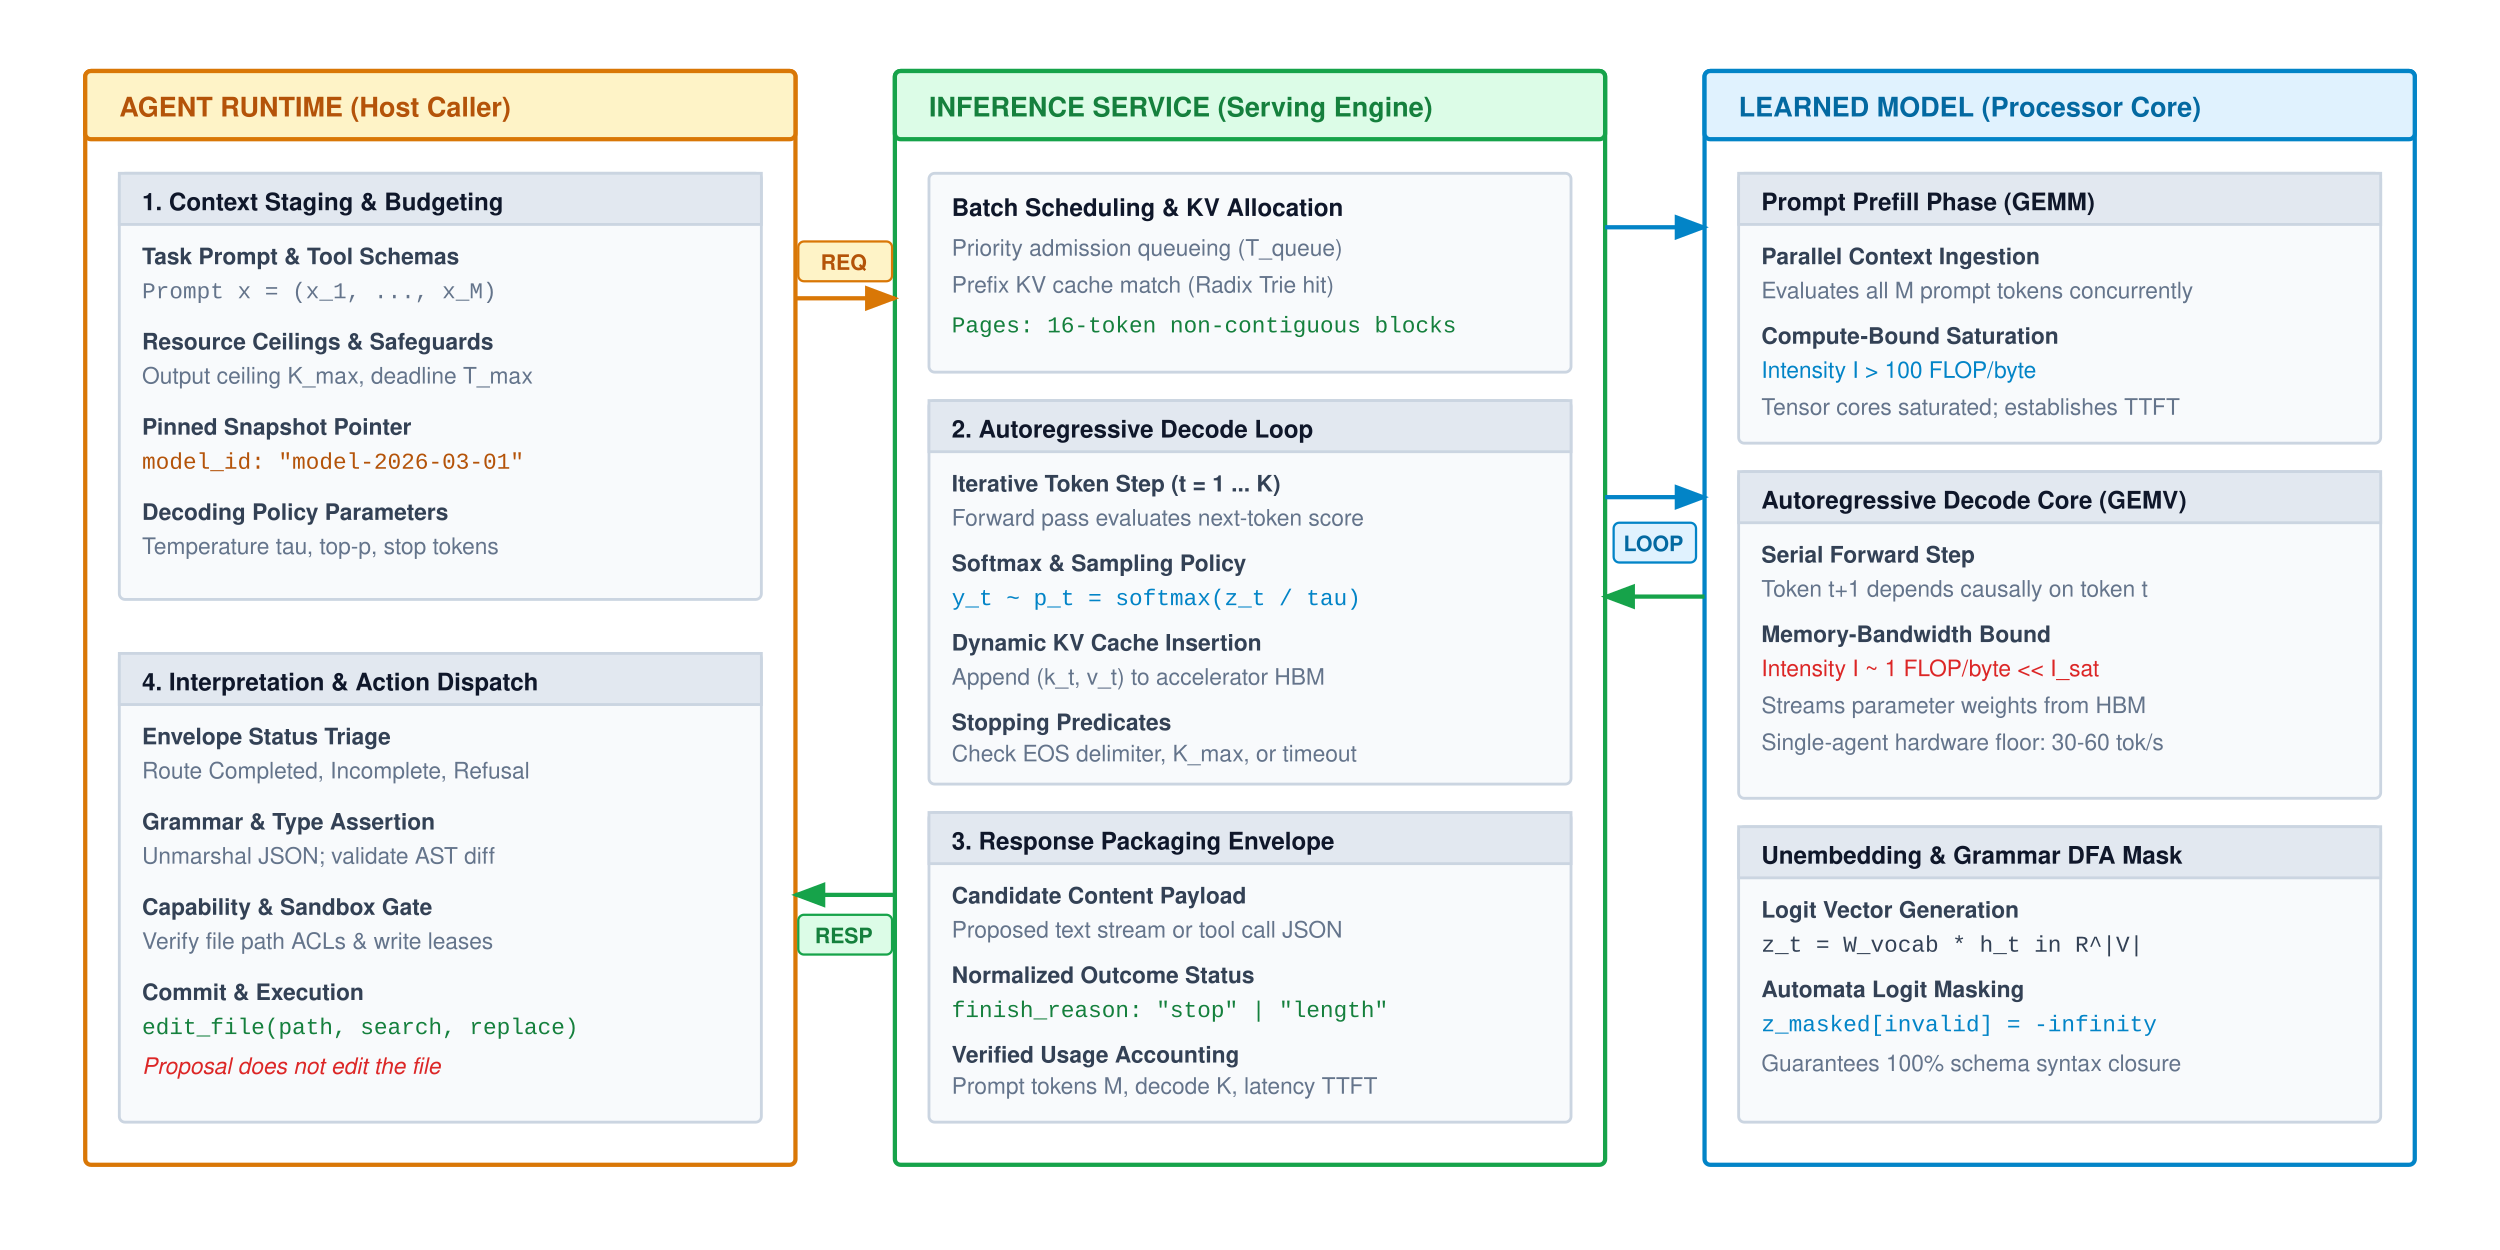
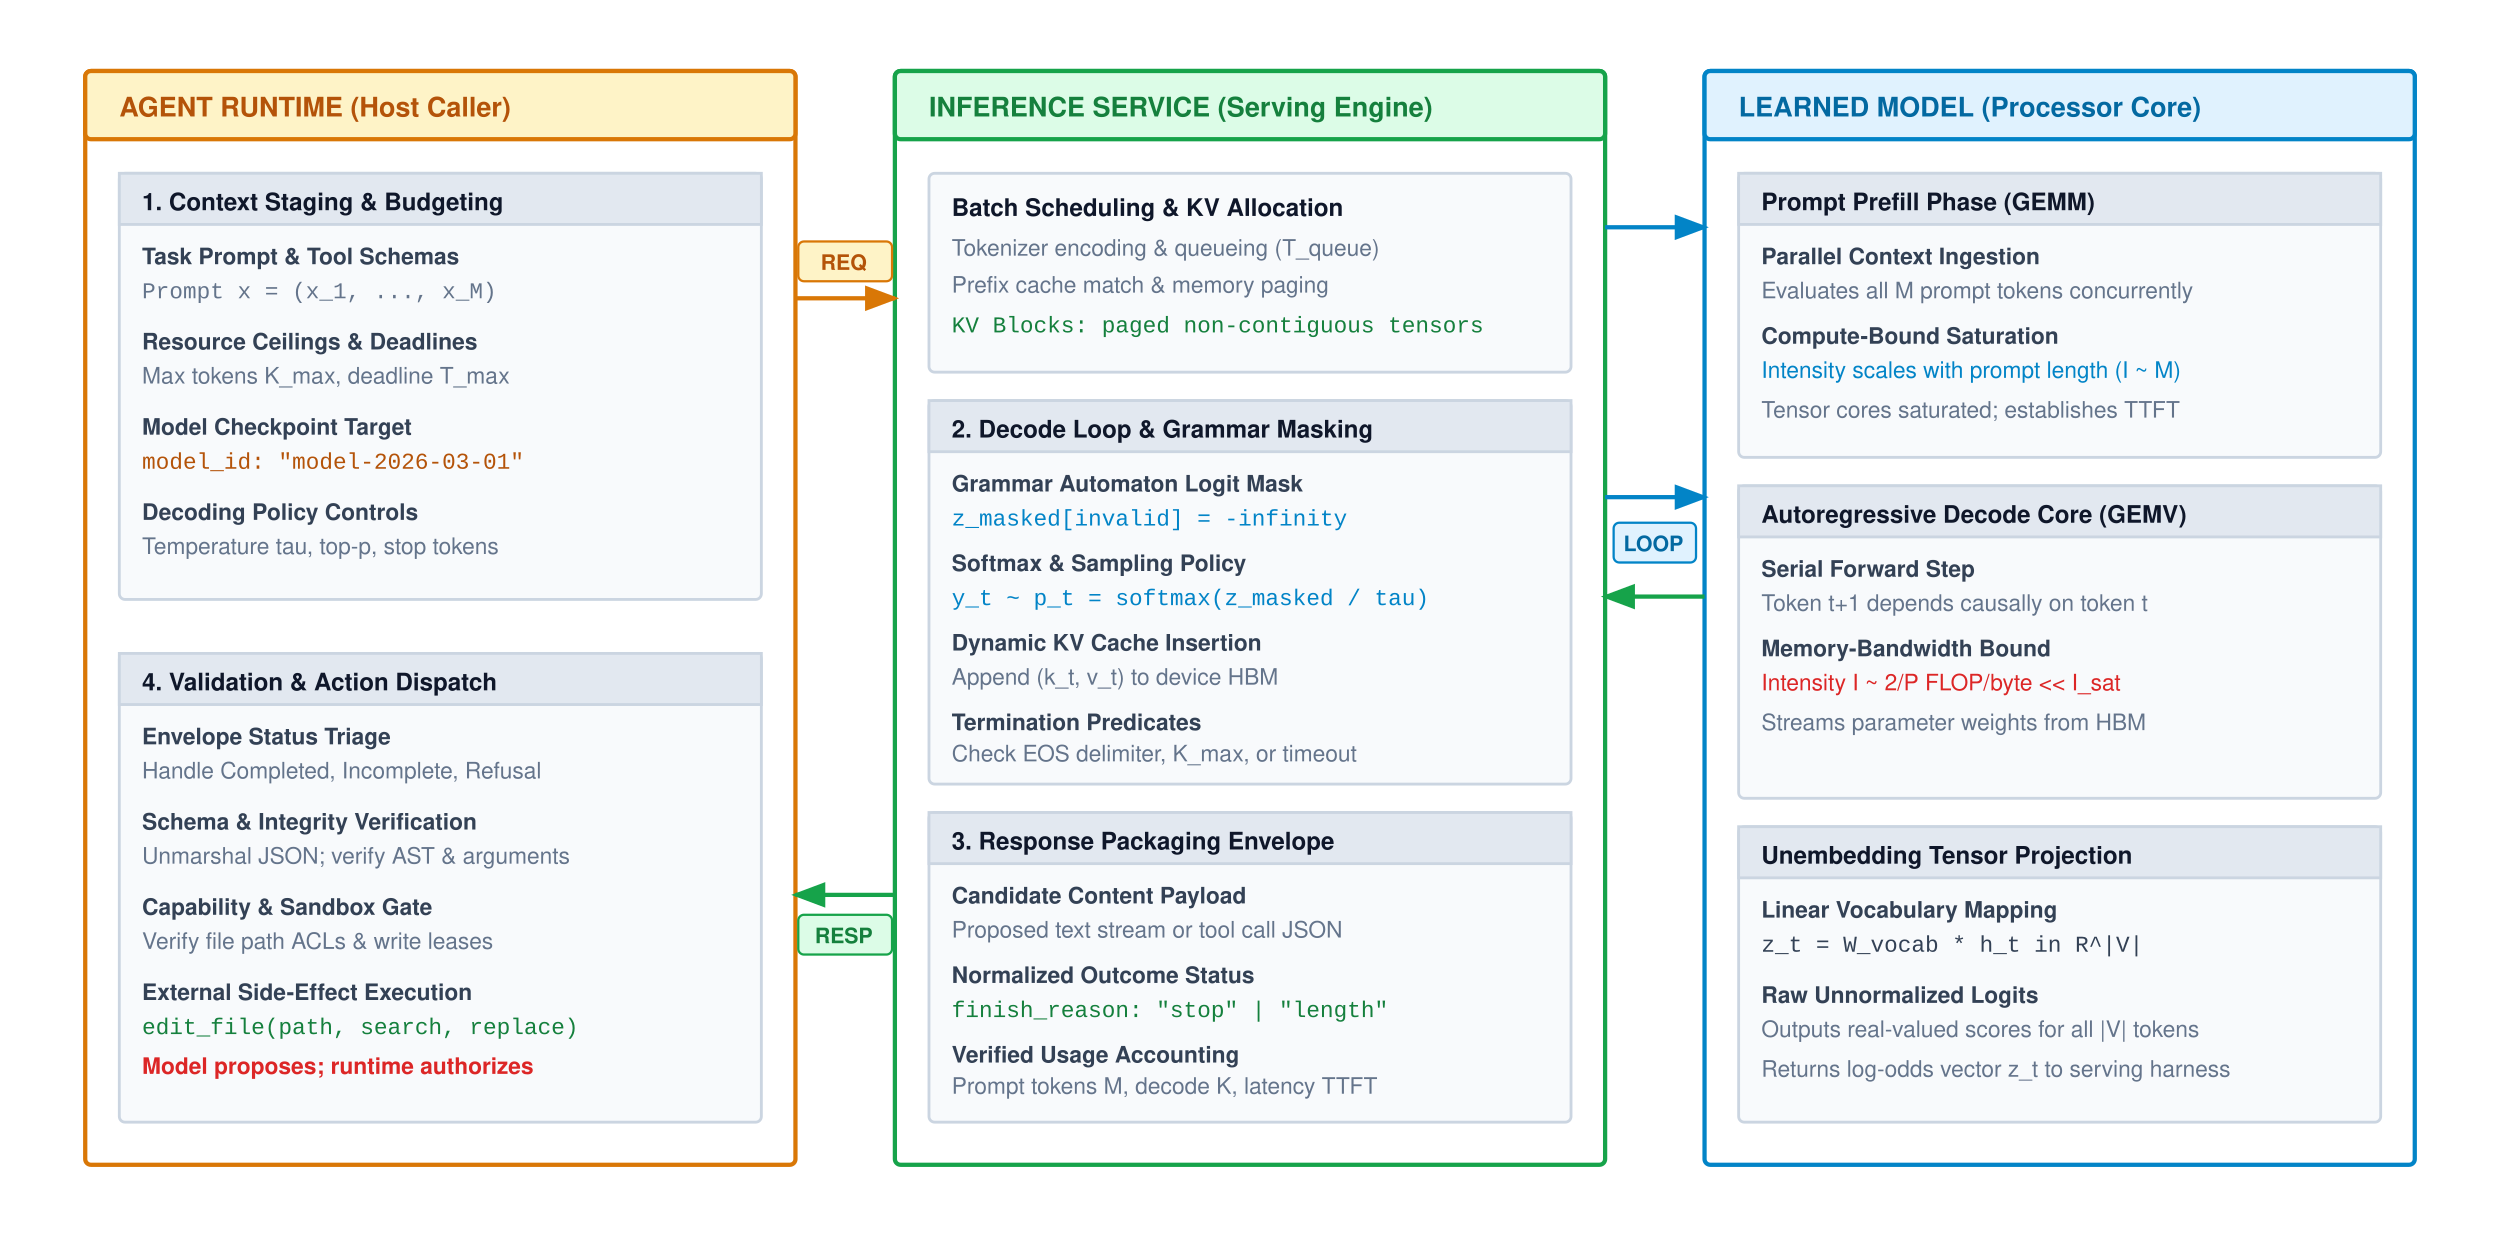
<svg xmlns="http://www.w3.org/2000/svg" viewBox="0 0 880 440" width="100%" height="100%" font-family="Helvetica Neue, Helvetica, Arial, sans-serif">
  <defs>
    <marker id="arr-blue" markerWidth="8" markerHeight="6" refX="7" refY="3" orient="auto">
      <path d="M0,0 L8,3 L0,6 Z" fill="#0284c7" />
    </marker>
    <marker id="arr-green" markerWidth="8" markerHeight="6" refX="7" refY="3" orient="auto">
      <path d="M0,0 L8,3 L0,6 Z" fill="#16a34a" />
    </marker>
    <marker id="arr-amber" markerWidth="8" markerHeight="6" refX="7" refY="3" orient="auto">
      <path d="M0,0 L8,3 L0,6 Z" fill="#d97706" />
    </marker>
    <marker id="arr-purple" markerWidth="8" markerHeight="6" refX="7" refY="3" orient="auto">
      <path d="M0,0 L8,3 L0,6 Z" fill="#7c3aed" />
    </marker>
    <marker id="arr-gray" markerWidth="8" markerHeight="6" refX="7" refY="3" orient="auto">
      <path d="M0,0 L8,3 L0,6 Z" fill="#64748b" />
    </marker>
  </defs>
  <rect width="880" height="440" fill="#ffffff" />
  <g transform="translate(30, 25)">
    <rect x="0" y="0" width="250" height="385" rx="2" fill="#ffffff" stroke="#d97706" stroke-width="1.5" />
    <rect x="0" y="0" width="250" height="24" rx="2" fill="#fef3c7" stroke="#d97706" stroke-width="1.5" />
    <text x="12" y="16" font-size="9.5" font-weight="700" fill="#b45309">AGENT RUNTIME (Host Caller)</text>
    <g transform="translate(12, 36)">
      <rect x="0" y="0" width="226" height="150" rx="2" fill="#f8fafc" stroke="#cbd5e1" stroke-width="1" />
      <rect x="0" y="0" width="226" height="18" fill="#e2e8f0" stroke="#cbd5e1" stroke-width="1" />
      <text x="8" y="13" font-size="8.5" font-weight="700" fill="#0f172a">1. Context Staging &amp; Budgeting</text>
      <text x="8" y="32" font-size="8" font-weight="700" fill="#334155">Task Prompt &amp; Tool Schemas</text>
      <text x="8" y="44" font-family="Courier New, monospace" font-size="8" fill="#64748b">Prompt x = (x_1, ..., x_M)</text>
-       <text x="8" y="62" font-size="8" font-weight="700" fill="#334155">Resource Ceilings &amp; Safeguards</text>
-       <text x="8" y="74" font-size="8" fill="#64748b">Output ceiling K_max, deadline T_max</text>
-       <text x="8" y="92" font-size="8" font-weight="700" fill="#334155">Pinned Snapshot Pointer</text>
+       <text x="8" y="62" font-size="8" font-weight="700" fill="#334155">Resource Ceilings &amp; Deadlines</text>
+       <text x="8" y="74" font-size="8" fill="#64748b">Max tokens K_max, deadline T_max</text>
+       <text x="8" y="92" font-size="8" font-weight="700" fill="#334155">Model Checkpoint Target</text>
      <text x="8" y="104" font-family="Courier New, monospace" font-size="8" fill="#b45309">model_id: "model-2026-03-01"</text>
-       <text x="8" y="122" font-size="8" font-weight="700" fill="#334155">Decoding Policy Parameters</text>
+       <text x="8" y="122" font-size="8" font-weight="700" fill="#334155">Decoding Policy Controls</text>
      <text x="8" y="134" font-size="8" fill="#64748b">Temperature tau, top-p, stop tokens</text>
    </g>
    <g transform="translate(12, 205)">
      <rect x="0" y="0" width="226" height="165" rx="2" fill="#f8fafc" stroke="#cbd5e1" stroke-width="1" />
      <rect x="0" y="0" width="226" height="18" fill="#e2e8f0" stroke="#cbd5e1" stroke-width="1" />
-       <text x="8" y="13" font-size="8.5" font-weight="700" fill="#0f172a">4. Interpretation &amp; Action Dispatch</text>
+       <text x="8" y="13" font-size="8.5" font-weight="700" fill="#0f172a">4. Validation &amp; Action Dispatch</text>
      <text x="8" y="32" font-size="8" font-weight="700" fill="#334155">Envelope Status Triage</text>
-       <text x="8" y="44" font-size="8" fill="#64748b">Route Completed, Incomplete, Refusal</text>
-       <text x="8" y="62" font-size="8" font-weight="700" fill="#334155">Grammar &amp; Type Assertion</text>
-       <text x="8" y="74" font-size="8" fill="#64748b">Unmarshal JSON; validate AST diff</text>
+       <text x="8" y="44" font-size="8" fill="#64748b">Handle Completed, Incomplete, Refusal</text>
+       <text x="8" y="62" font-size="8" font-weight="700" fill="#334155">Schema &amp; Integrity Verification</text>
+       <text x="8" y="74" font-size="8" fill="#64748b">Unmarshal JSON; verify AST &amp; arguments</text>
      <text x="8" y="92" font-size="8" font-weight="700" fill="#334155">Capability &amp; Sandbox Gate</text>
      <text x="8" y="104" font-size="8" fill="#64748b">Verify file path ACLs &amp; write leases</text>
-       <text x="8" y="122" font-size="8" font-weight="700" fill="#334155">Commit &amp; Execution</text>
+       <text x="8" y="122" font-size="8" font-weight="700" fill="#334155">External Side-Effect Execution</text>
      <text x="8" y="134" font-family="Courier New, monospace" font-size="8" fill="#15803d">edit_file(path, search, replace)</text>
-       <text x="8" y="148" font-size="8" font-style="italic" fill="#dc2626">Proposal does not edit the file</text>
+       <text x="8" y="148" font-size="8" font-weight="600" fill="#dc2626">Model proposes; runtime authorizes</text>
    </g>
  </g>
  <g transform="translate(315, 25)">
    <rect x="0" y="0" width="250" height="385" rx="2" fill="#ffffff" stroke="#16a34a" stroke-width="1.5" />
    <rect x="0" y="0" width="250" height="24" rx="2" fill="#dcfce7" stroke="#16a34a" stroke-width="1.5" />
    <text x="12" y="16" font-size="9.5" font-weight="700" fill="#15803d">INFERENCE SERVICE (Serving Engine)</text>
    <g transform="translate(12, 36)">
      <rect x="0" y="0" width="226" height="70" rx="2" fill="#f8fafc" stroke="#cbd5e1" stroke-width="1" />
      <text x="8" y="15" font-size="8.5" font-weight="700" fill="#0f172a">Batch Scheduling &amp; KV Allocation</text>
-       <text x="8" y="29" font-size="8" fill="#64748b">Priority admission queueing (T_queue)</text>
-       <text x="8" y="42" font-size="8" fill="#64748b">Prefix KV cache match (Radix Trie hit)</text>
-       <text x="8" y="56" font-family="Courier New, monospace" font-size="8" fill="#15803d">Pages: 16-token non-contiguous blocks</text>
+       <text x="8" y="29" font-size="8" fill="#64748b">Tokenizer encoding &amp; queueing (T_queue)</text>
+       <text x="8" y="42" font-size="8" fill="#64748b">Prefix cache match &amp; memory paging</text>
+       <text x="8" y="56" font-family="Courier New, monospace" font-size="8" fill="#15803d">KV Blocks: paged non-contiguous tensors</text>
    </g>
    <g transform="translate(12, 116)">
      <rect x="0" y="0" width="226" height="135" rx="2" fill="#f8fafc" stroke="#cbd5e1" stroke-width="1" />
      <rect x="0" y="0" width="226" height="18" fill="#e2e8f0" stroke="#cbd5e1" stroke-width="1" />
-       <text x="8" y="13" font-size="8.5" font-weight="700" fill="#0f172a">2. Autoregressive Decode Loop</text>
-       <text x="8" y="32" font-size="8" font-weight="700" fill="#334155">Iterative Token Step (t = 1 ... K)</text>
-       <text x="8" y="44" font-size="8" fill="#64748b">Forward pass evaluates next-token score</text>
+       <text x="8" y="13" font-size="8.5" font-weight="700" fill="#0f172a">2. Decode Loop &amp; Grammar Masking</text>
+       <text x="8" y="32" font-size="8" font-weight="700" fill="#334155">Grammar Automaton Logit Mask</text>
+       <text x="8" y="44" font-family="Courier New, monospace" font-size="8" fill="#0284c7">z_masked[invalid] = -infinity</text>
      <text x="8" y="60" font-size="8" font-weight="700" fill="#334155">Softmax &amp; Sampling Policy</text>
-       <text x="8" y="72" font-family="Courier New, monospace" font-size="8" fill="#0284c7">y_t ~ p_t = softmax(z_t / tau)</text>
+       <text x="8" y="72" font-family="Courier New, monospace" font-size="8" fill="#0284c7">y_t ~ p_t = softmax(z_masked / tau)</text>
      <text x="8" y="88" font-size="8" font-weight="700" fill="#334155">Dynamic KV Cache Insertion</text>
-       <text x="8" y="100" font-size="8" fill="#64748b">Append (k_t, v_t) to accelerator HBM</text>
-       <text x="8" y="116" font-size="8" font-weight="700" fill="#334155">Stopping Predicates</text>
+       <text x="8" y="100" font-size="8" fill="#64748b">Append (k_t, v_t) to device HBM</text>
+       <text x="8" y="116" font-size="8" font-weight="700" fill="#334155">Termination Predicates</text>
      <text x="8" y="127" font-size="8" fill="#64748b">Check EOS delimiter, K_max, or timeout</text>
    </g>
    <g transform="translate(12, 261)">
      <rect x="0" y="0" width="226" height="109" rx="2" fill="#f8fafc" stroke="#cbd5e1" stroke-width="1" />
      <rect x="0" y="0" width="226" height="18" fill="#e2e8f0" stroke="#cbd5e1" stroke-width="1" />
      <text x="8" y="13" font-size="8.5" font-weight="700" fill="#0f172a">3. Response Packaging Envelope</text>
      <text x="8" y="32" font-size="8" font-weight="700" fill="#334155">Candidate Content Payload</text>
      <text x="8" y="44" font-size="8" fill="#64748b">Proposed text stream or tool call JSON</text>
      <text x="8" y="60" font-size="8" font-weight="700" fill="#334155">Normalized Outcome Status</text>
      <text x="8" y="72" font-family="Courier New, monospace" font-size="8" fill="#15803d">finish_reason: "stop" | "length"</text>
      <text x="8" y="88" font-size="8" font-weight="700" fill="#334155">Verified Usage Accounting</text>
      <text x="8" y="99" font-size="8" fill="#64748b">Prompt tokens M, decode K, latency TTFT</text>
    </g>
  </g>
  <g transform="translate(600, 25)">
    <rect x="0" y="0" width="250" height="385" rx="2" fill="#ffffff" stroke="#0284c7" stroke-width="1.5" />
    <rect x="0" y="0" width="250" height="24" rx="2" fill="#e0f2fe" stroke="#0284c7" stroke-width="1.5" />
    <text x="12" y="16" font-size="9.5" font-weight="700" fill="#0369a1">LEARNED MODEL (Processor Core)</text>
    <g transform="translate(12, 36)">
-       <rect x="0" y="0" width="226" height="95" rx="2" fill="#f8fafc" stroke="#cbd5e1" stroke-width="1" />
+       <rect x="0" y="0" width="226" height="100" rx="2" fill="#f8fafc" stroke="#cbd5e1" stroke-width="1" />
      <rect x="0" y="0" width="226" height="18" fill="#e2e8f0" stroke="#cbd5e1" stroke-width="1" />
      <text x="8" y="13" font-size="8.5" font-weight="700" fill="#0f172a">Prompt Prefill Phase (GEMM)</text>
      <text x="8" y="32" font-size="8" font-weight="700" fill="#334155">Parallel Context Ingestion</text>
      <text x="8" y="44" font-size="8" fill="#64748b">Evaluates all M prompt tokens concurrently</text>
      <text x="8" y="60" font-size="8" font-weight="700" fill="#334155">Compute-Bound Saturation</text>
-       <text x="8" y="72" font-size="8" fill="#0284c7">Intensity I &gt; 100 FLOP/byte</text>
-       <text x="8" y="85" font-size="8" fill="#64748b">Tensor cores saturated; establishes TTFT</text>
+       <text x="8" y="72" font-size="8" fill="#0284c7">Intensity scales with prompt length (I ~ M)</text>
+       <text x="8" y="86" font-size="8" fill="#64748b">Tensor cores saturated; establishes TTFT</text>
    </g>
-     <g transform="translate(12, 141)">
-       <rect x="0" y="0" width="226" height="115" rx="2" fill="#f8fafc" stroke="#cbd5e1" stroke-width="1" />
+     <g transform="translate(12, 146)">
+       <rect x="0" y="0" width="226" height="110" rx="2" fill="#f8fafc" stroke="#cbd5e1" stroke-width="1" />
      <rect x="0" y="0" width="226" height="18" fill="#e2e8f0" stroke="#cbd5e1" stroke-width="1" />
      <text x="8" y="13" font-size="8.5" font-weight="700" fill="#0f172a">Autoregressive Decode Core (GEMV)</text>
      <text x="8" y="32" font-size="8" font-weight="700" fill="#334155">Serial Forward Step</text>
      <text x="8" y="44" font-size="8" fill="#64748b">Token t+1 depends causally on token t</text>
      <text x="8" y="60" font-size="8" font-weight="700" fill="#334155">Memory-Bandwidth Bound</text>
-       <text x="8" y="72" font-size="8" fill="#dc2626">Intensity I ~ 1 FLOP/byte &lt;&lt; I_sat</text>
-       <text x="8" y="85" font-size="8" fill="#64748b">Streams parameter weights from HBM</text>
-       <text x="8" y="98" font-size="8" fill="#64748b">Single-agent hardware floor: 30-60 tok/s</text>
+       <text x="8" y="72" font-size="8" fill="#dc2626">Intensity I ~ 2/P FLOP/byte &lt;&lt; I_sat</text>
+       <text x="8" y="86" font-size="8" fill="#64748b">Streams parameter weights from HBM</text>
    </g>
    <g transform="translate(12, 266)">
      <rect x="0" y="0" width="226" height="104" rx="2" fill="#f8fafc" stroke="#cbd5e1" stroke-width="1" />
      <rect x="0" y="0" width="226" height="18" fill="#e2e8f0" stroke="#cbd5e1" stroke-width="1" />
-       <text x="8" y="13" font-size="8.5" font-weight="700" fill="#0f172a">Unembedding &amp; Grammar DFA Mask</text>
-       <text x="8" y="32" font-size="8" font-weight="700" fill="#334155">Logit Vector Generation</text>
+       <text x="8" y="13" font-size="8.5" font-weight="700" fill="#0f172a">Unembedding Tensor Projection</text>
+       <text x="8" y="32" font-size="8" font-weight="700" fill="#334155">Linear Vocabulary Mapping</text>
      <text x="8" y="44" font-family="Courier New, monospace" font-size="8" fill="#334155">z_t = W_vocab * h_t in R^|V|</text>
-       <text x="8" y="60" font-size="8" font-weight="700" fill="#334155">Automata Logit Masking</text>
-       <text x="8" y="72" font-family="Courier New, monospace" font-size="8" fill="#0284c7">z_masked[invalid] = -infinity</text>
-       <text x="8" y="86" font-size="8" fill="#64748b">Guarantees 100% schema syntax closure</text>
+       <text x="8" y="62" font-size="8" font-weight="700" fill="#334155">Raw Unnormalized Logits</text>
+       <text x="8" y="74" font-size="8" fill="#64748b">Outputs real-valued scores for all |V| tokens</text>
+       <text x="8" y="88" font-size="8" fill="#64748b">Returns log-odds vector z_t to serving harness</text>
    </g>
  </g>
  <path d="M 280,105 L 315,105" fill="none" stroke="#d97706" stroke-width="1.5" marker-end="url(#arr-amber)" />
  <rect x="281" y="85" width="33" height="14" rx="2" fill="#fef3c7" stroke="#d97706" stroke-width="0.8" />
  <text x="297" y="95" text-anchor="middle" font-size="7.5" font-weight="700" fill="#b45309">REQ</text>
  <path d="M 565,80 L 600,80" fill="none" stroke="#0284c7" stroke-width="1.5" marker-end="url(#arr-blue)" />
  <path d="M 565,175 L 600,175" fill="none" stroke="#0284c7" stroke-width="1.5" marker-end="url(#arr-blue)" />
  <path d="M 600,210 L 565,210" fill="none" stroke="#16a34a" stroke-width="1.5" marker-end="url(#arr-green)" />
  <rect x="568" y="184" width="29" height="14" rx="2" fill="#e0f2fe" stroke="#0284c7" stroke-width="0.8" />
  <text x="582" y="194" text-anchor="middle" font-size="7.5" font-weight="700" fill="#0369a1">LOOP</text>
  <path d="M 315,315 L 280,315" fill="none" stroke="#16a34a" stroke-width="1.5" marker-end="url(#arr-green)" />
  <rect x="281" y="322" width="33" height="14" rx="2" fill="#dcfce7" stroke="#16a34a" stroke-width="0.8" />
  <text x="297" y="332" text-anchor="middle" font-size="7.5" font-weight="700" fill="#15803d">RESP</text>
</svg>
